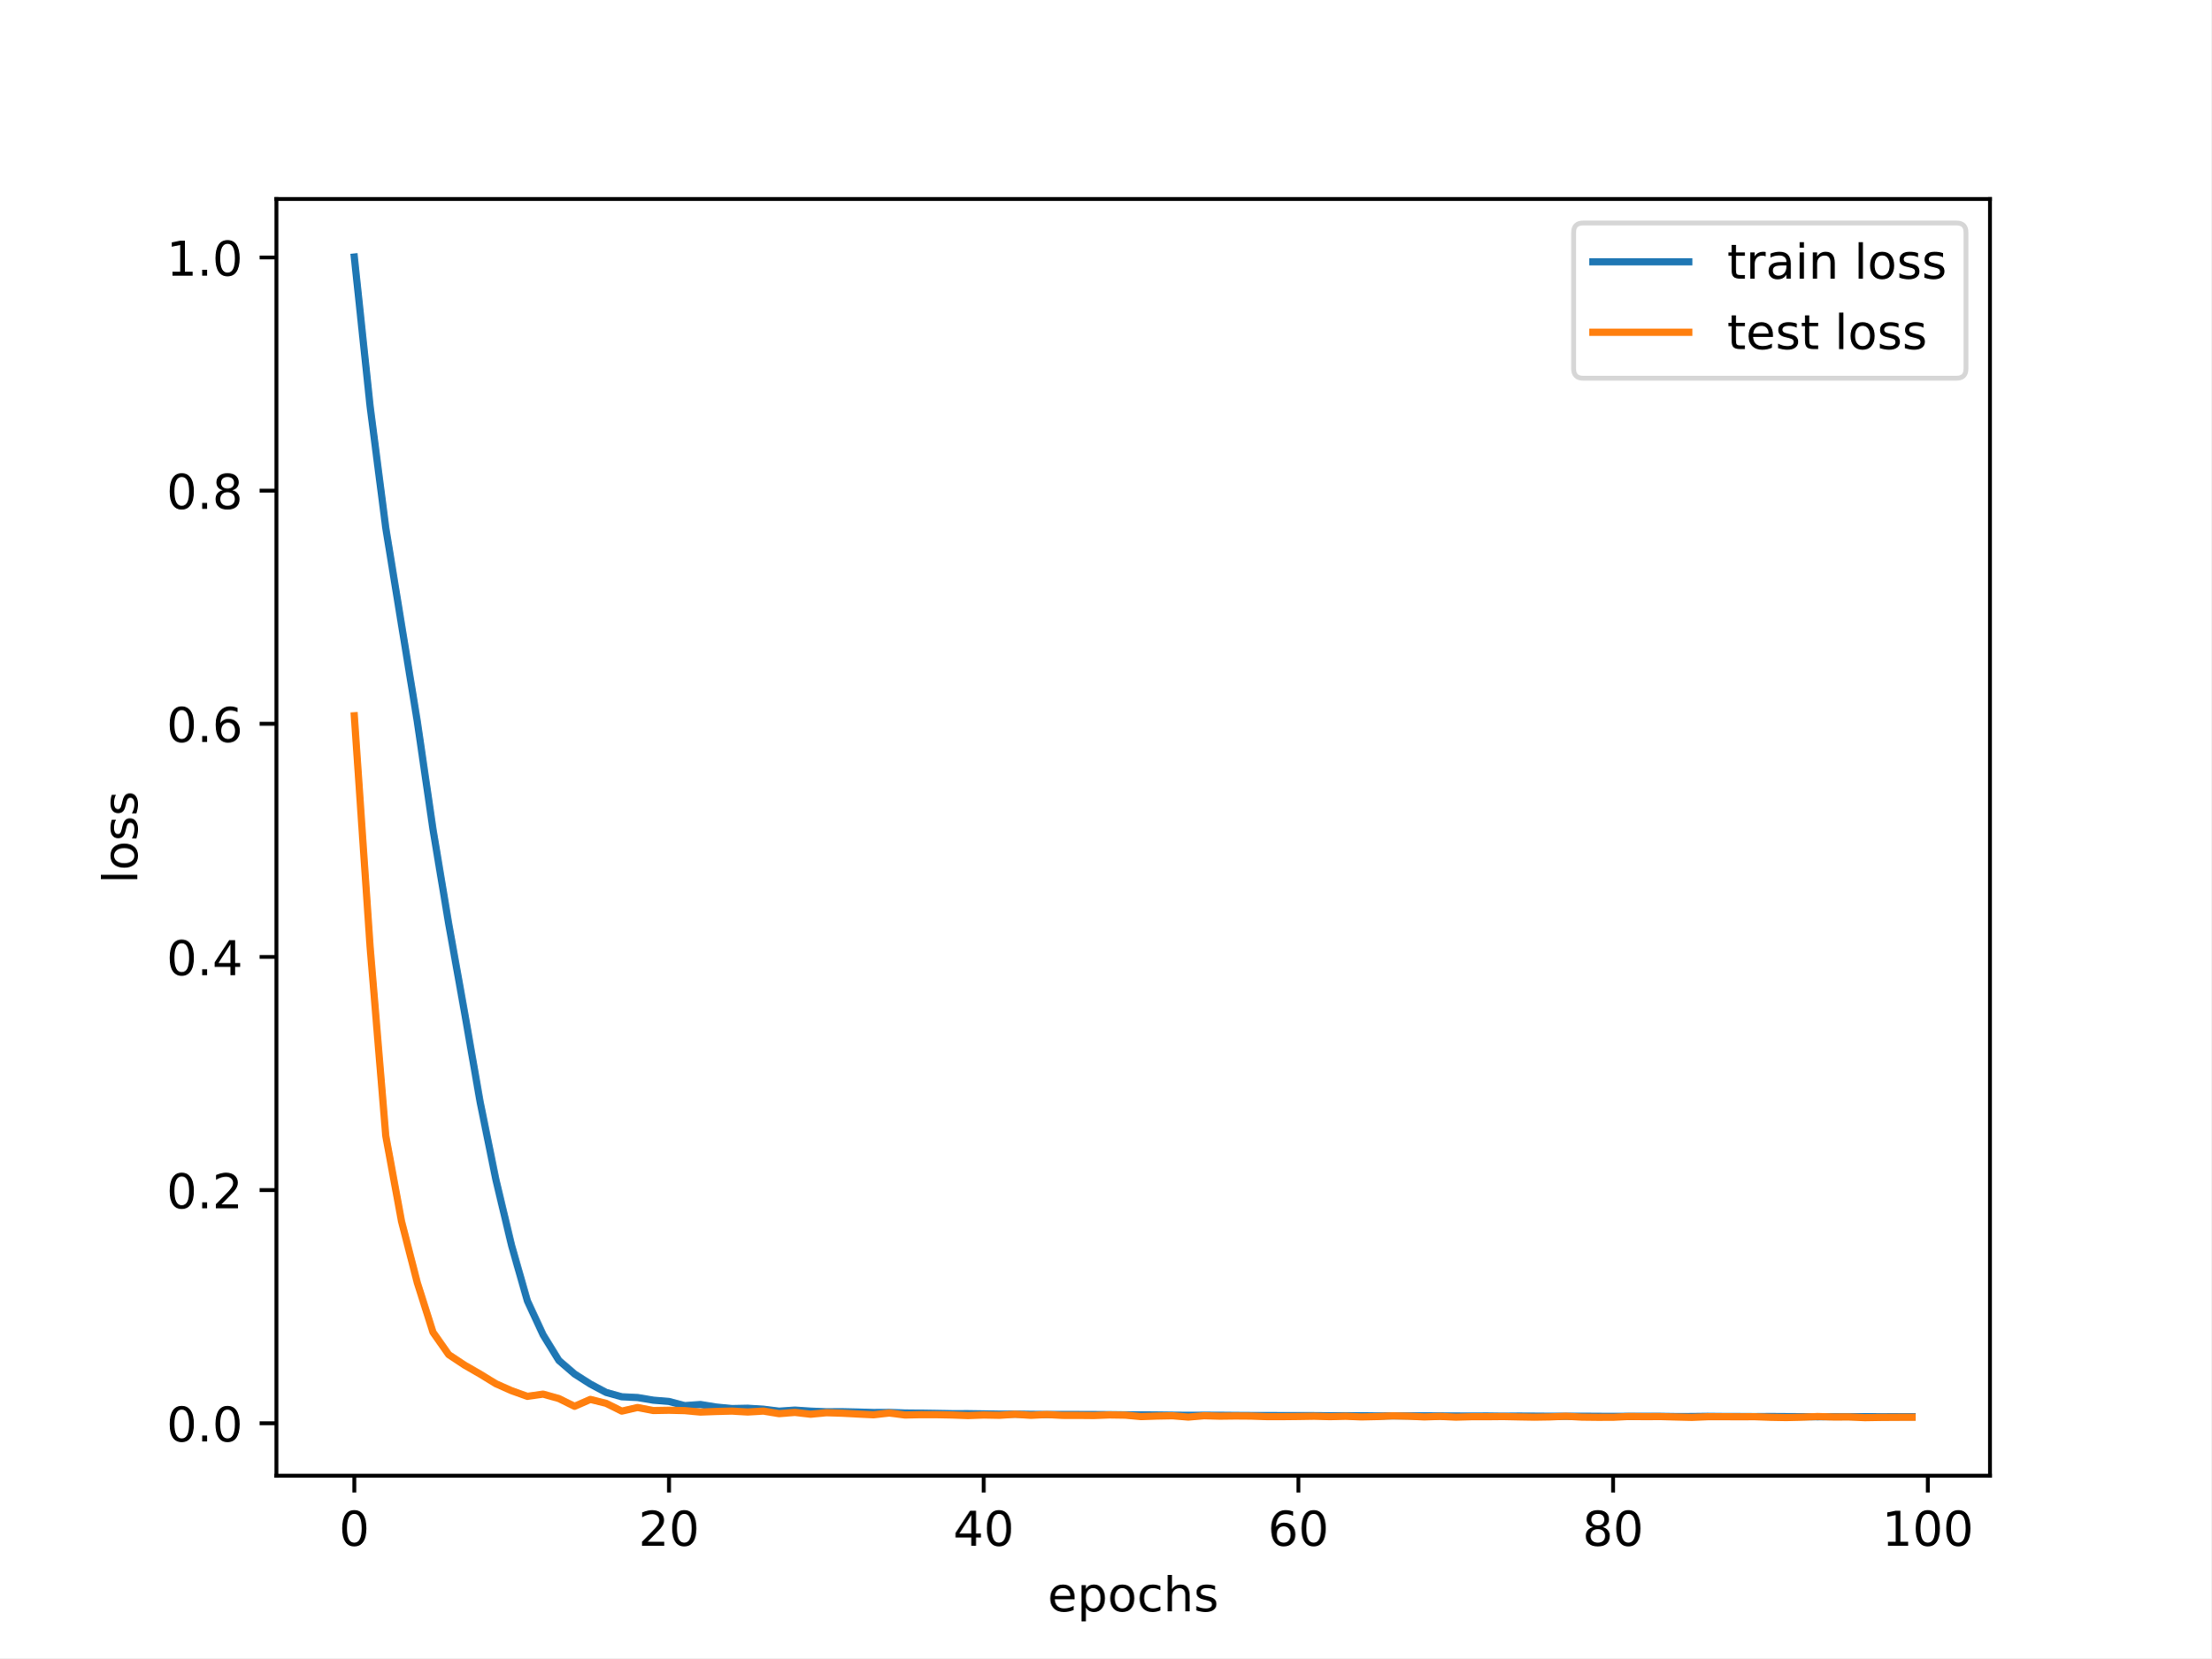
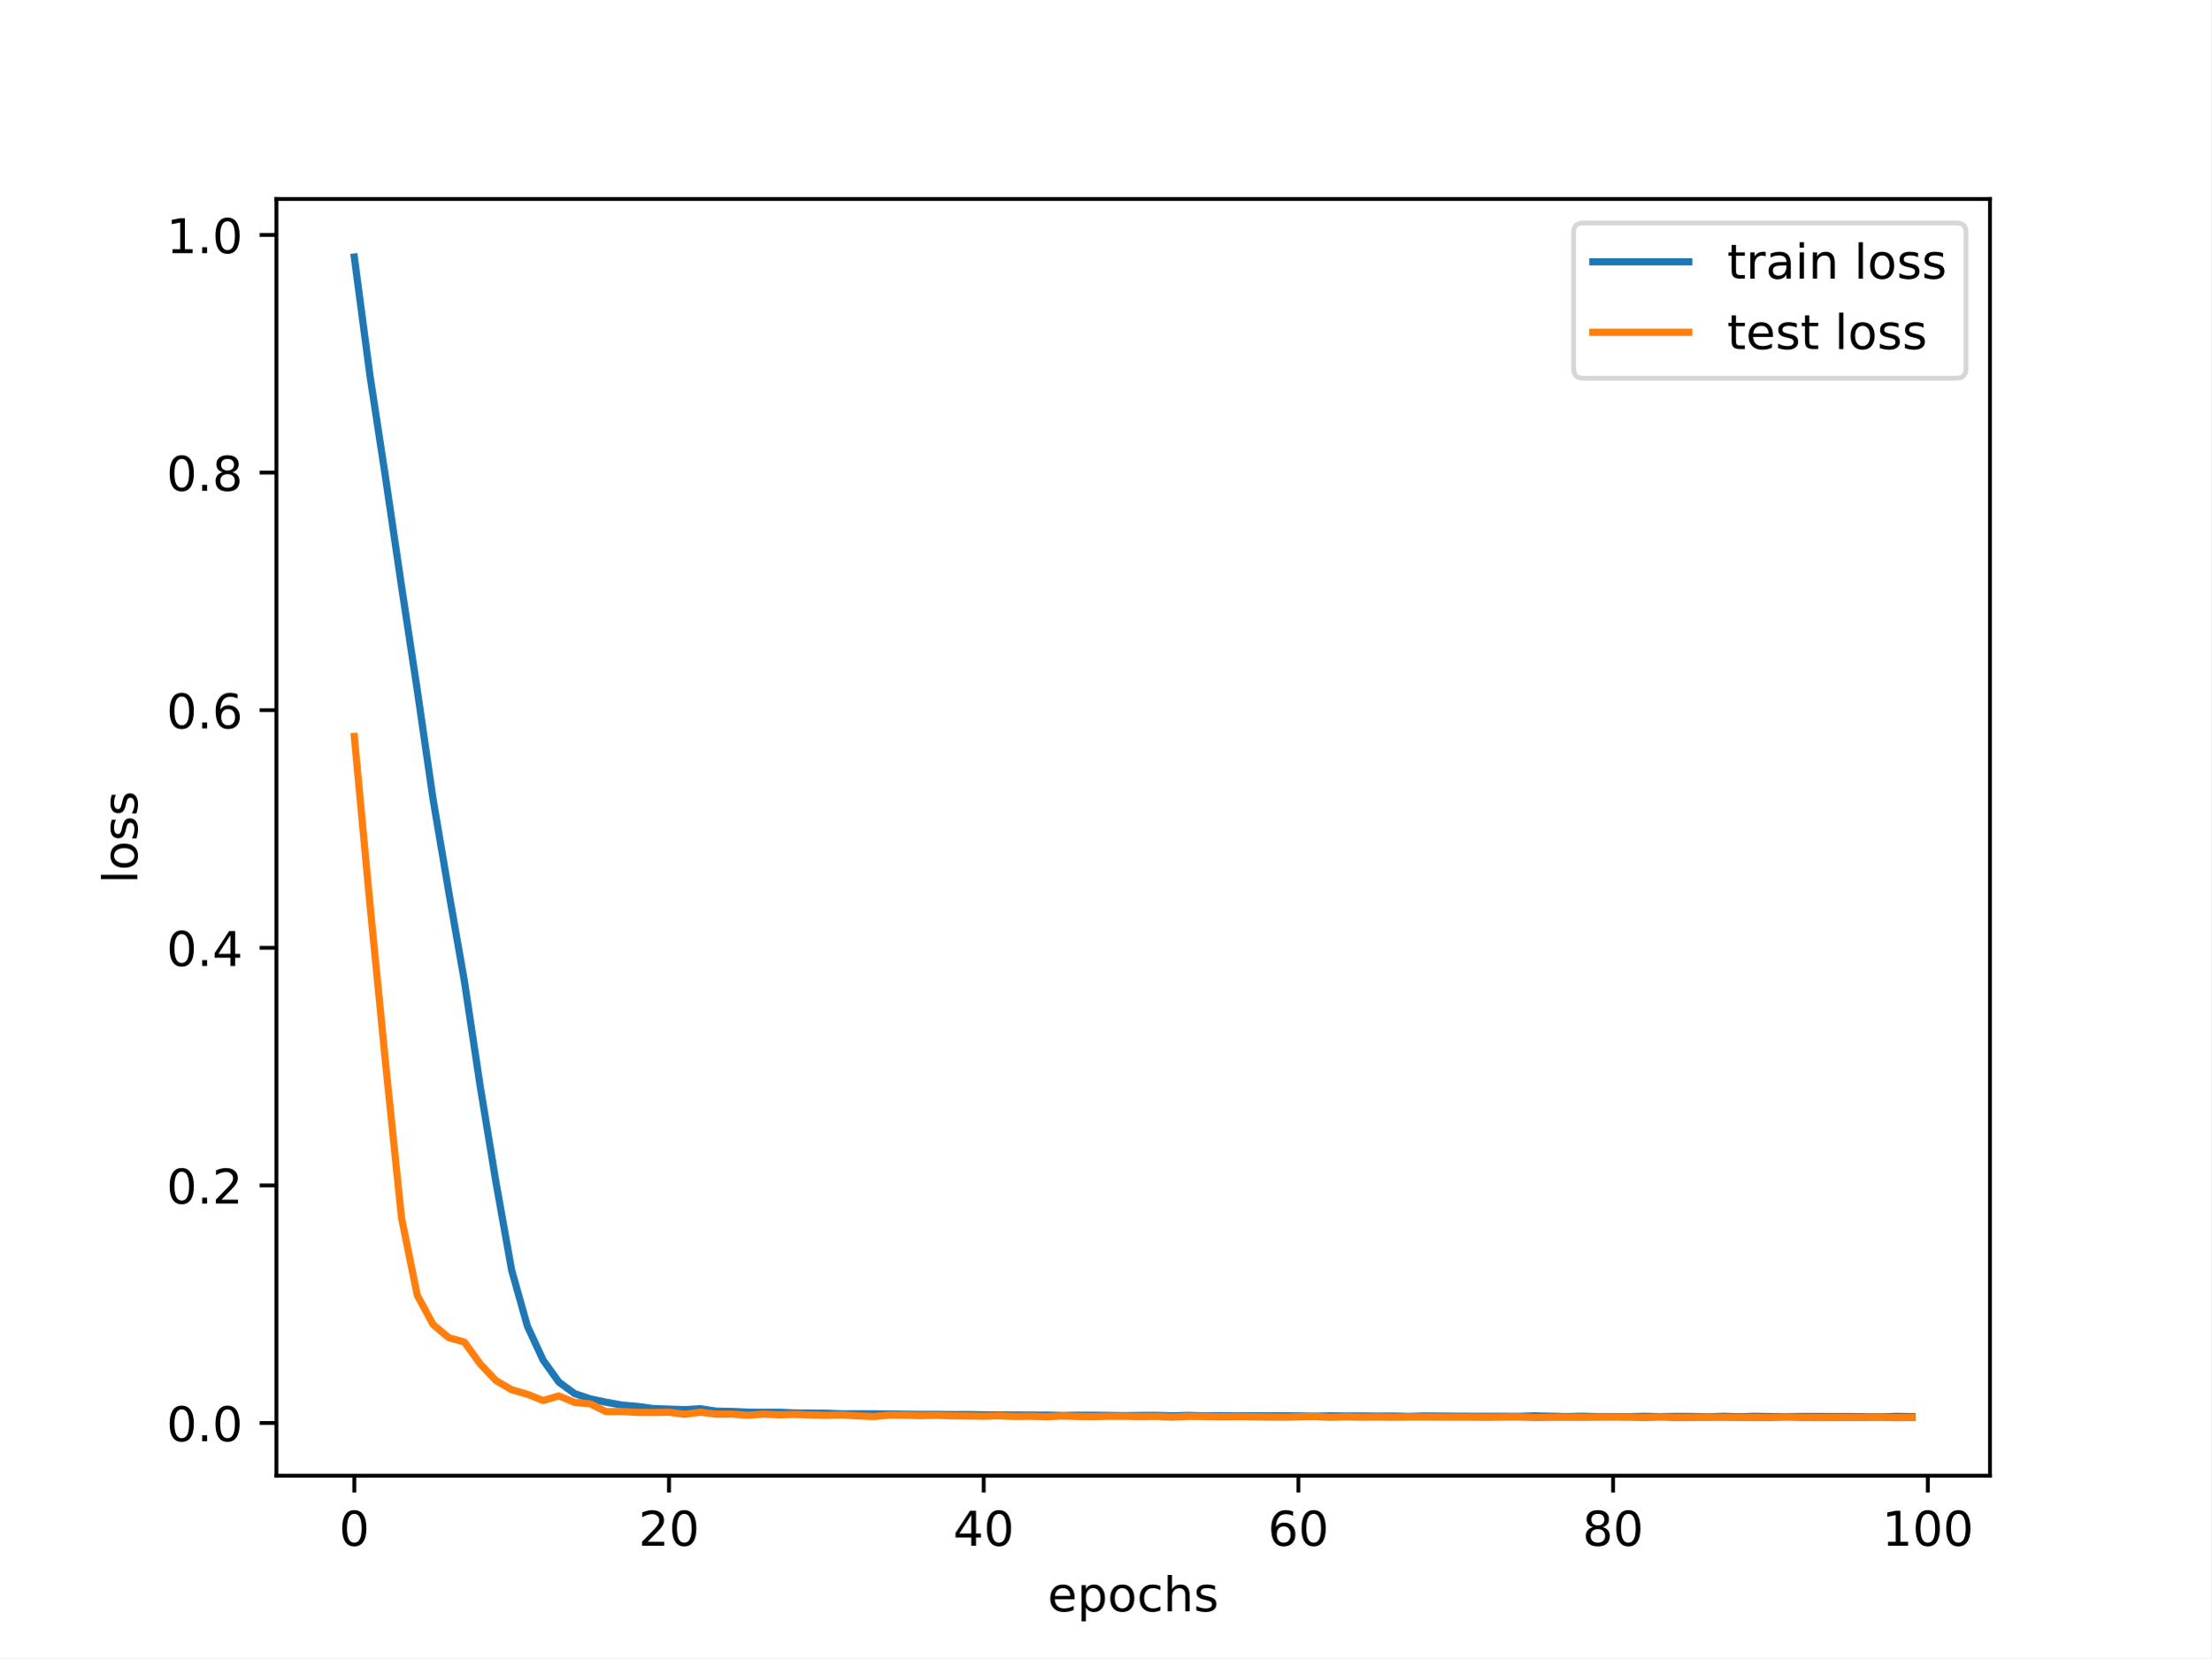
<svg xmlns="http://www.w3.org/2000/svg" xmlns:xlink="http://www.w3.org/1999/xlink" width="460.8pt" height="345.6pt" viewBox="0 0 460.8 345.6" version="1.1">
  <defs>
    <style type="text/css">*{stroke-linejoin: round; stroke-linecap: butt}</style>
  </defs>
  <g id="figure_1">
    <g id="patch_1">
      <path d="M 0 345.6  L 460.8 345.6  L 460.8 0  L 0 0  z " style="fill: #ffffff" />
    </g>
    <g id="axes_1">
      <g id="patch_2">
        <path d="M 57.6 307.584  L 414.72 307.584  L 414.72 41.472  L 57.6 41.472  z " style="fill: #ffffff" />
      </g>
      <g id="matplotlib.axis_1">
        <g id="xtick_1">
          <g id="line2d_1">
            <defs>
-               <path id="m1b82a03003" d="M 0 0  L 0 3.5  " style="stroke: #000000; stroke-width: 0.8" />
-             </defs>
-             <g>
-               <use xlink:href="#m1b82a03003" x="73.833" y="307.584" style="stroke: #000000; stroke-width: 0.8" />
+               <path id="mc691838e1b" d="M 0 0  L 0 3.5  " style="stroke: #000000; stroke-width: 0.8" />
+             </defs>
+             <g>
+               <use xlink:href="#mc691838e1b" x="73.833" y="307.584" style="stroke: #000000; stroke-width: 0.8" />
            </g>
          </g>
          <g id="text_1">
            <g transform="translate(70.65148 322.1824) scale(0.1 -0.1)">
              <defs>
                <path id="DejaVuSans-30" d="M 2034 4250  Q 1547 4250 1301 3770  Q 1056 3291 1056 2328  Q 1056 1369 1301 889  Q 1547 409 2034 409  Q 2525 409 2770 889  Q 3016 1369 3016 2328  Q 3016 3291 2770 3770  Q 2525 4250 2034 4250  z M 2034 4750  Q 2819 4750 3233 4129  Q 3647 3509 3647 2328  Q 3647 1150 3233 529  Q 2819 -91 2034 -91  Q 1250 -91 836 529  Q 422 1150 422 2328  Q 422 3509 836 4129  Q 1250 4750 2034 4750  z " transform="scale(0.015625)" />
              </defs>
              <use xlink:href="#DejaVuSans-30" />
            </g>
          </g>
        </g>
        <g id="xtick_2">
          <g id="line2d_2">
            <g>
-               <use xlink:href="#m1b82a03003" x="139.42" y="307.584" style="stroke: #000000; stroke-width: 0.8" />
+               <use xlink:href="#mc691838e1b" x="139.42" y="307.584" style="stroke: #000000; stroke-width: 0.8" />
            </g>
          </g>
          <g id="text_2">
            <g transform="translate(133.057 322.1824) scale(0.1 -0.1)">
              <defs>
                <path id="DejaVuSans-32" d="M 1228 531  L 3431 531  L 3431 0  L 469 0  L 469 531  Q 828 903 1448 1529  Q 2069 2156 2228 2338  Q 2531 2678 2651 2914  Q 2772 3150 2772 3378  Q 2772 3750 2511 3984  Q 2250 4219 1831 4219  Q 1534 4219 1204 4116  Q 875 4013 500 3803  L 500 4441  Q 881 4594 1212 4672  Q 1544 4750 1819 4750  Q 2544 4750 2975 4387  Q 3406 4025 3406 3419  Q 3406 3131 3298 2873  Q 3191 2616 2906 2266  Q 2828 2175 2409 1742  Q 1991 1309 1228 531  z " transform="scale(0.015625)" />
              </defs>
              <use xlink:href="#DejaVuSans-32" />
              <use xlink:href="#DejaVuSans-30" x="63.623" />
            </g>
          </g>
        </g>
        <g id="xtick_3">
          <g id="line2d_3">
            <g>
-               <use xlink:href="#m1b82a03003" x="205.006" y="307.584" style="stroke: #000000; stroke-width: 0.8" />
+               <use xlink:href="#mc691838e1b" x="205.006" y="307.584" style="stroke: #000000; stroke-width: 0.8" />
            </g>
          </g>
          <g id="text_3">
            <g transform="translate(198.6438 322.1824) scale(0.1 -0.1)">
              <defs>
                <path id="DejaVuSans-34" d="M 2419 4116  L 825 1625  L 2419 1625  L 2419 4116  z M 2253 4666  L 3047 4666  L 3047 1625  L 3713 1625  L 3713 1100  L 3047 1100  L 3047 0  L 2419 0  L 2419 1100  L 313 1100  L 313 1709  L 2253 4666  z " transform="scale(0.015625)" />
              </defs>
              <use xlink:href="#DejaVuSans-34" />
              <use xlink:href="#DejaVuSans-30" x="63.623" />
            </g>
          </g>
        </g>
        <g id="xtick_4">
          <g id="line2d_4">
            <g>
-               <use xlink:href="#m1b82a03003" x="270.593" y="307.584" style="stroke: #000000; stroke-width: 0.8" />
+               <use xlink:href="#mc691838e1b" x="270.593" y="307.584" style="stroke: #000000; stroke-width: 0.8" />
            </g>
          </g>
          <g id="text_4">
            <g transform="translate(264.2306 322.1824) scale(0.1 -0.1)">
              <defs>
                <path id="DejaVuSans-36" d="M 2113 2584  Q 1688 2584 1439 2293  Q 1191 2003 1191 1497  Q 1191 994 1439 701  Q 1688 409 2113 409  Q 2538 409 2786 701  Q 3034 994 3034 1497  Q 3034 2003 2786 2293  Q 2538 2584 2113 2584  z M 3366 4563  L 3366 3988  Q 3128 4100 2886 4159  Q 2644 4219 2406 4219  Q 1781 4219 1451 3797  Q 1122 3375 1075 2522  Q 1259 2794 1537 2939  Q 1816 3084 2150 3084  Q 2853 3084 3261 2657  Q 3669 2231 3669 1497  Q 3669 778 3244 343  Q 2819 -91 2113 -91  Q 1303 -91 875 529  Q 447 1150 447 2328  Q 447 3434 972 4092  Q 1497 4750 2381 4750  Q 2619 4750 2861 4703  Q 3103 4656 3366 4563  z " transform="scale(0.015625)" />
              </defs>
              <use xlink:href="#DejaVuSans-36" />
              <use xlink:href="#DejaVuSans-30" x="63.623" />
            </g>
          </g>
        </g>
        <g id="xtick_5">
          <g id="line2d_5">
            <g>
-               <use xlink:href="#m1b82a03003" x="336.18" y="307.584" style="stroke: #000000; stroke-width: 0.8" />
+               <use xlink:href="#mc691838e1b" x="336.18" y="307.584" style="stroke: #000000; stroke-width: 0.8" />
            </g>
          </g>
          <g id="text_5">
            <g transform="translate(329.8173 322.1824) scale(0.1 -0.1)">
              <defs>
                <path id="DejaVuSans-38" d="M 2034 2216  Q 1584 2216 1326 1975  Q 1069 1734 1069 1313  Q 1069 891 1326 650  Q 1584 409 2034 409  Q 2484 409 2743 651  Q 3003 894 3003 1313  Q 3003 1734 2745 1975  Q 2488 2216 2034 2216  z M 1403 2484  Q 997 2584 770 2862  Q 544 3141 544 3541  Q 544 4100 942 4425  Q 1341 4750 2034 4750  Q 2731 4750 3128 4425  Q 3525 4100 3525 3541  Q 3525 3141 3298 2862  Q 3072 2584 2669 2484  Q 3125 2378 3379 2068  Q 3634 1759 3634 1313  Q 3634 634 3220 271  Q 2806 -91 2034 -91  Q 1263 -91 848 271  Q 434 634 434 1313  Q 434 1759 690 2068  Q 947 2378 1403 2484  z M 1172 3481  Q 1172 3119 1398 2916  Q 1625 2713 2034 2713  Q 2441 2713 2670 2916  Q 2900 3119 2900 3481  Q 2900 3844 2670 4047  Q 2441 4250 2034 4250  Q 1625 4250 1398 4047  Q 1172 3844 1172 3481  z " transform="scale(0.015625)" />
              </defs>
              <use xlink:href="#DejaVuSans-38" />
              <use xlink:href="#DejaVuSans-30" x="63.623" />
            </g>
          </g>
        </g>
        <g id="xtick_6">
          <g id="line2d_6">
            <g>
-               <use xlink:href="#m1b82a03003" x="401.767" y="307.584" style="stroke: #000000; stroke-width: 0.8" />
+               <use xlink:href="#mc691838e1b" x="401.767" y="307.584" style="stroke: #000000; stroke-width: 0.8" />
            </g>
          </g>
          <g id="text_6">
            <g transform="translate(392.2229 322.1824) scale(0.1 -0.1)">
              <defs>
                <path id="DejaVuSans-31" d="M 794 531  L 1825 531  L 1825 4091  L 703 3866  L 703 4441  L 1819 4666  L 2450 4666  L 2450 531  L 3481 531  L 3481 0  L 794 0  L 794 531  z " transform="scale(0.015625)" />
              </defs>
              <use xlink:href="#DejaVuSans-31" />
              <use xlink:href="#DejaVuSans-30" x="63.623" />
              <use xlink:href="#DejaVuSans-30" x="127.246" />
            </g>
          </g>
        </g>
        <g id="text_7">
          <g transform="translate(218.3272 335.8606) scale(0.1 -0.1)">
            <defs>
              <path id="DejaVuSans-65" d="M 3597 1894  L 3597 1613  L 953 1613  Q 991 1019 1311 708  Q 1631 397 2203 397  Q 2534 397 2845 478  Q 3156 559 3463 722  L 3463 178  Q 3153 47 2828 -22  Q 2503 -91 2169 -91  Q 1331 -91 842 396  Q 353 884 353 1716  Q 353 2575 817 3079  Q 1281 3584 2069 3584  Q 2775 3584 3186 3129  Q 3597 2675 3597 1894  z M 3022 2063  Q 3016 2534 2758 2815  Q 2500 3097 2075 3097  Q 1594 3097 1305 2825  Q 1016 2553 972 2059  L 3022 2063  z " transform="scale(0.015625)" />
              <path id="DejaVuSans-70" d="M 1159 525  L 1159 -1331  L 581 -1331  L 581 3500  L 1159 3500  L 1159 2969  Q 1341 3281 1617 3432  Q 1894 3584 2278 3584  Q 2916 3584 3314 3078  Q 3713 2572 3713 1747  Q 3713 922 3314 415  Q 2916 -91 2278 -91  Q 1894 -91 1617 61  Q 1341 213 1159 525  z M 3116 1747  Q 3116 2381 2855 2742  Q 2594 3103 2138 3103  Q 1681 3103 1420 2742  Q 1159 2381 1159 1747  Q 1159 1113 1420 752  Q 1681 391 2138 391  Q 2594 391 2855 752  Q 3116 1113 3116 1747  z " transform="scale(0.015625)" />
              <path id="DejaVuSans-6f" d="M 1959 3097  Q 1497 3097 1228 2736  Q 959 2375 959 1747  Q 959 1119 1226 758  Q 1494 397 1959 397  Q 2419 397 2687 759  Q 2956 1122 2956 1747  Q 2956 2369 2687 2733  Q 2419 3097 1959 3097  z M 1959 3584  Q 2709 3584 3137 3096  Q 3566 2609 3566 1747  Q 3566 888 3137 398  Q 2709 -91 1959 -91  Q 1206 -91 779 398  Q 353 888 353 1747  Q 353 2609 779 3096  Q 1206 3584 1959 3584  z " transform="scale(0.015625)" />
              <path id="DejaVuSans-63" d="M 3122 3366  L 3122 2828  Q 2878 2963 2633 3030  Q 2388 3097 2138 3097  Q 1578 3097 1268 2742  Q 959 2388 959 1747  Q 959 1106 1268 751  Q 1578 397 2138 397  Q 2388 397 2633 464  Q 2878 531 3122 666  L 3122 134  Q 2881 22 2623 -34  Q 2366 -91 2075 -91  Q 1284 -91 818 406  Q 353 903 353 1747  Q 353 2603 823 3093  Q 1294 3584 2113 3584  Q 2378 3584 2631 3529  Q 2884 3475 3122 3366  z " transform="scale(0.015625)" />
              <path id="DejaVuSans-68" d="M 3513 2113  L 3513 0  L 2938 0  L 2938 2094  Q 2938 2591 2744 2837  Q 2550 3084 2163 3084  Q 1697 3084 1428 2787  Q 1159 2491 1159 1978  L 1159 0  L 581 0  L 581 4863  L 1159 4863  L 1159 2956  Q 1366 3272 1645 3428  Q 1925 3584 2291 3584  Q 2894 3584 3203 3211  Q 3513 2838 3513 2113  z " transform="scale(0.015625)" />
              <path id="DejaVuSans-73" d="M 2834 3397  L 2834 2853  Q 2591 2978 2328 3040  Q 2066 3103 1784 3103  Q 1356 3103 1142 2972  Q 928 2841 928 2578  Q 928 2378 1081 2264  Q 1234 2150 1697 2047  L 1894 2003  Q 2506 1872 2764 1633  Q 3022 1394 3022 966  Q 3022 478 2636 193  Q 2250 -91 1575 -91  Q 1294 -91 989 -36  Q 684 19 347 128  L 347 722  Q 666 556 975 473  Q 1284 391 1588 391  Q 1994 391 2212 530  Q 2431 669 2431 922  Q 2431 1156 2273 1281  Q 2116 1406 1581 1522  L 1381 1569  Q 847 1681 609 1914  Q 372 2147 372 2553  Q 372 3047 722 3315  Q 1072 3584 1716 3584  Q 2034 3584 2315 3537  Q 2597 3491 2834 3397  z " transform="scale(0.015625)" />
            </defs>
            <use xlink:href="#DejaVuSans-65" />
            <use xlink:href="#DejaVuSans-70" x="61.523" />
            <use xlink:href="#DejaVuSans-6f" x="125" />
            <use xlink:href="#DejaVuSans-63" x="186.182" />
            <use xlink:href="#DejaVuSans-68" x="241.162" />
            <use xlink:href="#DejaVuSans-73" x="304.541" />
          </g>
        </g>
      </g>
      <g id="matplotlib.axis_2">
        <g id="ytick_1">
          <g id="line2d_7">
            <defs>
-               <path id="m17e27b6def" d="M 0 0  L -3.5 0  " style="stroke: #000000; stroke-width: 0.8" />
-             </defs>
-             <g>
-               <use xlink:href="#m17e27b6def" x="57.6" y="296.657" style="stroke: #000000; stroke-width: 0.8" />
+               <path id="m3a099d3a83" d="M 0 0  L -3.5 0  " style="stroke: #000000; stroke-width: 0.8" />
+             </defs>
+             <g>
+               <use xlink:href="#m3a099d3a83" x="57.6" y="296.604" style="stroke: #000000; stroke-width: 0.8" />
            </g>
          </g>
          <g id="text_8">
-             <g transform="translate(34.69687 300.456) scale(0.1 -0.1)">
+             <g transform="translate(34.69687 300.4036) scale(0.1 -0.1)">
              <defs>
                <path id="DejaVuSans-2e" d="M 684 794  L 1344 794  L 1344 0  L 684 0  L 684 794  z " transform="scale(0.015625)" />
              </defs>
              <use xlink:href="#DejaVuSans-30" />
              <use xlink:href="#DejaVuSans-2e" x="63.623" />
              <use xlink:href="#DejaVuSans-30" x="95.41" />
            </g>
          </g>
        </g>
        <g id="ytick_2">
          <g id="line2d_8">
            <g>
-               <use xlink:href="#m17e27b6def" x="57.6" y="248.056" style="stroke: #000000; stroke-width: 0.8" />
+               <use xlink:href="#m3a099d3a83" x="57.6" y="247.076" style="stroke: #000000; stroke-width: 0.8" />
            </g>
          </g>
          <g id="text_9">
-             <g transform="translate(34.69687 251.8555) scale(0.1 -0.1)">
+             <g transform="translate(34.69687 250.8755) scale(0.1 -0.1)">
              <use xlink:href="#DejaVuSans-30" />
              <use xlink:href="#DejaVuSans-2e" x="63.623" />
              <use xlink:href="#DejaVuSans-32" x="95.41" />
            </g>
          </g>
        </g>
        <g id="ytick_3">
          <g id="line2d_9">
            <g>
-               <use xlink:href="#m17e27b6def" x="57.6" y="199.456" style="stroke: #000000; stroke-width: 0.8" />
+               <use xlink:href="#m3a099d3a83" x="57.6" y="197.548" style="stroke: #000000; stroke-width: 0.8" />
            </g>
          </g>
          <g id="text_10">
-             <g transform="translate(34.69687 203.2551) scale(0.1 -0.1)">
+             <g transform="translate(34.69687 201.3473) scale(0.1 -0.1)">
              <use xlink:href="#DejaVuSans-30" />
              <use xlink:href="#DejaVuSans-2e" x="63.623" />
              <use xlink:href="#DejaVuSans-34" x="95.41" />
            </g>
          </g>
        </g>
        <g id="ytick_4">
          <g id="line2d_10">
            <g>
-               <use xlink:href="#m17e27b6def" x="57.6" y="150.855" style="stroke: #000000; stroke-width: 0.8" />
+               <use xlink:href="#m3a099d3a83" x="57.6" y="148.02" style="stroke: #000000; stroke-width: 0.8" />
            </g>
          </g>
          <g id="text_11">
-             <g transform="translate(34.69687 154.6546) scale(0.1 -0.1)">
+             <g transform="translate(34.69687 151.8192) scale(0.1 -0.1)">
              <use xlink:href="#DejaVuSans-30" />
              <use xlink:href="#DejaVuSans-2e" x="63.623" />
              <use xlink:href="#DejaVuSans-36" x="95.41" />
            </g>
          </g>
        </g>
        <g id="ytick_5">
          <g id="line2d_11">
            <g>
-               <use xlink:href="#m17e27b6def" x="57.6" y="102.255" style="stroke: #000000; stroke-width: 0.8" />
+               <use xlink:href="#m3a099d3a83" x="57.6" y="98.492" style="stroke: #000000; stroke-width: 0.8" />
            </g>
          </g>
          <g id="text_12">
-             <g transform="translate(34.69687 106.0541) scale(0.1 -0.1)">
+             <g transform="translate(34.69687 102.2911) scale(0.1 -0.1)">
              <use xlink:href="#DejaVuSans-30" />
              <use xlink:href="#DejaVuSans-2e" x="63.623" />
              <use xlink:href="#DejaVuSans-38" x="95.41" />
            </g>
          </g>
        </g>
        <g id="ytick_6">
          <g id="line2d_12">
            <g>
-               <use xlink:href="#m17e27b6def" x="57.6" y="53.654" style="stroke: #000000; stroke-width: 0.8" />
+               <use xlink:href="#m3a099d3a83" x="57.6" y="48.964" style="stroke: #000000; stroke-width: 0.8" />
            </g>
          </g>
          <g id="text_13">
-             <g transform="translate(34.69687 57.45366) scale(0.1 -0.1)">
+             <g transform="translate(34.69687 52.763) scale(0.1 -0.1)">
              <use xlink:href="#DejaVuSans-31" />
              <use xlink:href="#DejaVuSans-2e" x="63.623" />
              <use xlink:href="#DejaVuSans-30" x="95.41" />
            </g>
          </g>
        </g>
        <g id="text_14">
          <g transform="translate(28.61719 184.1858) rotate(-90) scale(0.1 -0.1)">
            <defs>
              <path id="DejaVuSans-6c" d="M 603 4863  L 1178 4863  L 1178 0  L 603 0  L 603 4863  z " transform="scale(0.015625)" />
            </defs>
            <use xlink:href="#DejaVuSans-6c" />
            <use xlink:href="#DejaVuSans-6f" x="27.783" />
            <use xlink:href="#DejaVuSans-73" x="88.965" />
            <use xlink:href="#DejaVuSans-73" x="141.064" />
          </g>
        </g>
      </g>
      <g id="line2d_13">
-         <path d="M 73.833 53.568  L 77.112 84.585  L 80.391 110.049  L 83.671 130.219  L 86.95 150.335  L 90.229 172.866  L 93.509 192.594  L 96.788 210.924  L 100.067 229.772  L 103.347 245.924  L 106.626 259.667  L 109.905 271.16  L 113.185 278.235  L 116.464 283.565  L 119.743 286.387  L 123.023 288.48  L 126.302 290.226  L 129.581 291.137  L 132.861 291.293  L 136.14 291.847  L 139.42 292.109  L 142.699 292.983  L 145.978 292.748  L 149.258 293.283  L 152.537 293.59  L 155.816 293.526  L 159.096 293.724  L 162.375 294.134  L 165.654 293.909  L 168.934 294.128  L 172.213 294.262  L 175.492 294.247  L 178.772 294.321  L 182.051 294.417  L 185.33 294.401  L 188.61 294.519  L 191.889 294.552  L 195.168 294.603  L 198.448 294.663  L 201.727 294.66  L 205.006 294.705  L 208.286 294.765  L 211.565 294.754  L 214.844 294.801  L 218.124 294.83  L 221.403 294.831  L 224.682 294.832  L 227.962 294.841  L 231.241 294.864  L 234.52 294.903  L 237.8 294.915  L 241.079 294.941  L 244.358 294.98  L 247.638 295.002  L 250.917 294.99  L 254.196 294.996  L 257.476 295.025  L 260.755 295.043  L 264.034 295.042  L 267.314 295.06  L 270.593 295.059  L 273.872 295.066  L 277.152 295.091  L 280.431 295.088  L 283.71 295.097  L 286.99 295.138  L 290.269 295.115  L 293.548 295.124  L 296.828 295.118  L 300.107 295.137  L 303.386 295.149  L 306.666 295.161  L 309.945 295.149  L 313.224 295.189  L 316.504 295.161  L 319.783 295.176  L 323.062 295.197  L 326.342 295.189  L 329.621 295.189  L 332.9 295.209  L 336.18 295.226  L 339.459 295.208  L 342.739 295.202  L 346.018 295.213  L 349.297 295.256  L 352.577 295.25  L 355.856 295.212  L 359.135 295.241  L 362.415 295.249  L 365.694 295.266  L 368.973 295.244  L 372.253 295.264  L 375.532 295.282  L 378.811 295.312  L 382.091 295.28  L 385.37 295.278  L 388.649 295.281  L 391.929 295.307  L 395.208 295.29  L 398.487 295.297  " clip-path="url(#p801ee9e546)" style="fill: none; stroke: #1f77b4; stroke-width: 1.5; stroke-linecap: square" />
+         <path d="M 73.833 53.568  L 77.112 78.381  L 80.391 99.859  L 83.671 122.182  L 86.95 143.803  L 90.229 166.461  L 93.509 185.859  L 96.788 204.571  L 100.067 226.393  L 103.347 246.372  L 106.626 264.752  L 109.905 276.405  L 113.185 283.489  L 116.464 288.072  L 119.743 290.473  L 123.023 291.574  L 126.302 292.266  L 129.581 292.862  L 132.861 293.149  L 136.14 293.589  L 139.42 293.709  L 142.699 293.815  L 145.978 293.621  L 149.258 294.133  L 152.537 294.192  L 155.816 294.342  L 159.096 294.371  L 162.375 294.357  L 165.654 294.509  L 168.934 294.526  L 172.213 294.57  L 175.492 294.692  L 178.772 294.678  L 182.051 294.693  L 185.33 294.713  L 188.61 294.775  L 191.889 294.82  L 195.168 294.801  L 198.448 294.849  L 201.727 294.838  L 205.006 294.893  L 208.286 294.919  L 211.565 294.937  L 214.844 294.954  L 218.124 294.959  L 221.403 295.039  L 224.682 294.984  L 227.962 294.991  L 231.241 295.025  L 234.52 295.071  L 237.8 295.027  L 241.079 295.011  L 244.358 295.107  L 247.638 295.017  L 250.917 295.111  L 254.196 295.075  L 257.476 295.119  L 260.755 295.103  L 264.034 295.118  L 267.314 295.106  L 270.593 295.124  L 273.872 295.185  L 277.152 295.108  L 280.431 295.144  L 283.71 295.132  L 286.99 295.177  L 290.269 295.15  L 293.548 295.238  L 296.828 295.137  L 300.107 295.157  L 303.386 295.189  L 306.666 295.204  L 309.945 295.211  L 313.224 295.21  L 316.504 295.224  L 319.783 295.113  L 323.062 295.189  L 326.342 295.266  L 329.621 295.198  L 332.9 295.268  L 336.18 295.265  L 339.459 295.284  L 342.739 295.214  L 346.018 295.282  L 349.297 295.228  L 352.577 295.244  L 355.856 295.327  L 359.135 295.207  L 362.415 295.312  L 365.694 295.211  L 368.973 295.265  L 372.253 295.28  L 375.532 295.244  L 378.811 295.246  L 382.091 295.258  L 385.37 295.255  L 388.649 295.311  L 391.929 295.327  L 395.208 295.224  L 398.487 295.271  " clip-path="url(#p396c8223c4)" style="fill: none; stroke: #1f77b4; stroke-width: 1.5; stroke-linecap: square" />
      </g>
      <g id="line2d_14">
-         <path d="M 73.833 149.194  L 77.112 197.196  L 80.391 236.76  L 83.671 254.564  L 86.95 267.33  L 90.229 277.678  L 93.509 282.347  L 96.788 284.522  L 100.067 286.411  L 103.347 288.421  L 106.626 289.877  L 109.905 291.046  L 113.185 290.581  L 116.464 291.505  L 119.743 293.123  L 123.023 291.687  L 126.302 292.496  L 129.581 294.123  L 132.861 293.374  L 136.14 293.996  L 139.42 293.941  L 142.699 294.019  L 145.978 294.324  L 149.258 294.195  L 152.537 294.117  L 155.816 294.309  L 159.096 294.113  L 162.375 294.657  L 165.654 294.392  L 168.934 294.777  L 172.213 294.463  L 175.492 294.558  L 178.772 294.736  L 182.051 294.896  L 185.33 294.516  L 188.61 294.943  L 191.889 294.869  L 195.168 294.876  L 198.448 294.938  L 201.727 295.056  L 205.006 294.941  L 208.286 294.999  L 211.565 294.791  L 214.844 295.005  L 218.124 294.843  L 221.403 295.016  L 224.682 295.017  L 227.962 295.047  L 231.241 294.925  L 234.52 294.972  L 237.8 295.269  L 241.079 295.16  L 244.358 295.102  L 247.638 295.37  L 250.917 295.097  L 254.196 295.183  L 257.476 295.145  L 260.755 295.169  L 264.034 295.279  L 267.314 295.28  L 270.593 295.246  L 273.872 295.195  L 277.152 295.285  L 280.431 295.206  L 283.71 295.335  L 286.99 295.267  L 290.269 295.114  L 293.548 295.191  L 296.828 295.337  L 300.107 295.231  L 303.386 295.382  L 306.666 295.296  L 309.945 295.295  L 313.224 295.265  L 316.504 295.331  L 319.783 295.385  L 323.062 295.334  L 326.342 295.2  L 329.621 295.375  L 332.9 295.411  L 336.18 295.405  L 339.459 295.25  L 342.739 295.282  L 346.018 295.266  L 349.297 295.353  L 352.577 295.428  L 355.856 295.298  L 359.135 295.294  L 362.415 295.304  L 365.694 295.295  L 368.973 295.409  L 372.253 295.467  L 375.532 295.39  L 378.811 295.245  L 382.091 295.351  L 385.37 295.345  L 388.649 295.488  L 391.929 295.433  L 395.208 295.412  L 398.487 295.399  " clip-path="url(#p801ee9e546)" style="fill: none; stroke: #ff7f0e; stroke-width: 1.5; stroke-linecap: square" />
+         <path d="M 73.833 153.5  L 77.112 188.658  L 80.391 222.009  L 83.671 253.821  L 86.95 269.959  L 90.229 276.051  L 93.509 278.817  L 96.788 279.737  L 100.067 284.287  L 103.347 287.749  L 106.626 289.66  L 109.905 290.609  L 113.185 291.914  L 116.464 290.954  L 119.743 292.305  L 123.023 292.619  L 126.302 294.23  L 129.581 294.227  L 132.861 294.387  L 136.14 294.421  L 139.42 294.36  L 142.699 294.791  L 145.978 294.35  L 149.258 294.768  L 152.537 294.748  L 155.816 294.988  L 159.096 294.758  L 162.375 294.895  L 165.654 294.806  L 168.934 294.929  L 172.213 295.013  L 175.492 294.931  L 178.772 295.111  L 182.051 295.254  L 185.33 294.969  L 188.61 294.986  L 191.889 295.067  L 195.168 294.992  L 198.448 295.117  L 201.727 295.144  L 205.006 295.184  L 208.286 295.102  L 211.565 295.238  L 214.844 295.197  L 218.124 295.292  L 221.403 295.14  L 224.682 295.242  L 227.962 295.27  L 231.241 295.201  L 234.52 295.21  L 237.8 295.26  L 241.079 295.221  L 244.358 295.368  L 247.638 295.219  L 250.917 295.248  L 254.196 295.296  L 257.476 295.274  L 260.755 295.288  L 264.034 295.35  L 267.314 295.375  L 270.593 295.301  L 273.872 295.229  L 277.152 295.401  L 280.431 295.309  L 283.71 295.378  L 286.99 295.352  L 290.269 295.398  L 293.548 295.352  L 296.828 295.351  L 300.107 295.365  L 303.386 295.375  L 306.666 295.383  L 309.945 295.412  L 313.224 295.367  L 316.504 295.347  L 319.783 295.454  L 323.062 295.425  L 326.342 295.396  L 329.621 295.423  L 332.9 295.387  L 336.18 295.359  L 339.459 295.391  L 342.739 295.476  L 346.018 295.36  L 349.297 295.479  L 352.577 295.451  L 355.856 295.42  L 359.135 295.43  L 362.415 295.447  L 365.694 295.457  L 368.973 295.474  L 372.253 295.366  L 375.532 295.458  L 378.811 295.475  L 382.091 295.46  L 385.37 295.451  L 388.649 295.449  L 391.929 295.417  L 395.208 295.488  L 398.487 295.455  " clip-path="url(#p396c8223c4)" style="fill: none; stroke: #ff7f0e; stroke-width: 1.5; stroke-linecap: square" />
      </g>
      <g id="patch_3">
        <path d="M 57.6 307.584  L 57.6 41.472  " style="fill: none; stroke: #000000; stroke-width: 0.8; stroke-linejoin: miter; stroke-linecap: square" />
      </g>
      <g id="patch_4">
        <path d="M 414.72 307.584  L 414.72 41.472  " style="fill: none; stroke: #000000; stroke-width: 0.8; stroke-linejoin: miter; stroke-linecap: square" />
      </g>
      <g id="patch_5">
        <path d="M 57.6 307.584  L 414.72 307.584  " style="fill: none; stroke: #000000; stroke-width: 0.8; stroke-linejoin: miter; stroke-linecap: square" />
      </g>
      <g id="patch_6">
        <path d="M 57.6 41.472  L 414.72 41.472  " style="fill: none; stroke: #000000; stroke-width: 0.8; stroke-linejoin: miter; stroke-linecap: square" />
      </g>
      <g id="legend_1">
        <g id="patch_7">
          <path d="M 329.951 78.828  L 407.72 78.828  Q 409.72 78.828 409.72 76.828  L 409.72 48.472  Q 409.72 46.472 407.72 46.472  L 329.951 46.472  Q 327.951 46.472 327.951 48.472  L 327.951 76.828  Q 327.951 78.828 329.951 78.828  z " style="fill: #ffffff; opacity: 0.8; stroke: #cccccc; stroke-linejoin: miter" />
        </g>
        <g id="line2d_15">
          <path d="M 331.951 54.57  L 341.951 54.57  L 351.951 54.57  " style="fill: none; stroke: #1f77b4; stroke-width: 1.5; stroke-linecap: square" />
        </g>
        <g id="text_15">
          <g transform="translate(359.9513 58.07044) scale(0.1 -0.1)">
            <defs>
              <path id="DejaVuSans-74" d="M 1172 4494  L 1172 3500  L 2356 3500  L 2356 3053  L 1172 3053  L 1172 1153  Q 1172 725 1289 603  Q 1406 481 1766 481  L 2356 481  L 2356 0  L 1766 0  Q 1100 0 847 248  Q 594 497 594 1153  L 594 3053  L 172 3053  L 172 3500  L 594 3500  L 594 4494  L 1172 4494  z " transform="scale(0.015625)" />
              <path id="DejaVuSans-72" d="M 2631 2963  Q 2534 3019 2420 3045  Q 2306 3072 2169 3072  Q 1681 3072 1420 2755  Q 1159 2438 1159 1844  L 1159 0  L 581 0  L 581 3500  L 1159 3500  L 1159 2956  Q 1341 3275 1631 3429  Q 1922 3584 2338 3584  Q 2397 3584 2469 3576  Q 2541 3569 2628 3553  L 2631 2963  z " transform="scale(0.015625)" />
              <path id="DejaVuSans-61" d="M 2194 1759  Q 1497 1759 1228 1600  Q 959 1441 959 1056  Q 959 750 1161 570  Q 1363 391 1709 391  Q 2188 391 2477 730  Q 2766 1069 2766 1631  L 2766 1759  L 2194 1759  z M 3341 1997  L 3341 0  L 2766 0  L 2766 531  Q 2569 213 2275 61  Q 1981 -91 1556 -91  Q 1019 -91 701 211  Q 384 513 384 1019  Q 384 1609 779 1909  Q 1175 2209 1959 2209  L 2766 2209  L 2766 2266  Q 2766 2663 2505 2880  Q 2244 3097 1772 3097  Q 1472 3097 1187 3025  Q 903 2953 641 2809  L 641 3341  Q 956 3463 1253 3523  Q 1550 3584 1831 3584  Q 2591 3584 2966 3190  Q 3341 2797 3341 1997  z " transform="scale(0.015625)" />
              <path id="DejaVuSans-69" d="M 603 3500  L 1178 3500  L 1178 0  L 603 0  L 603 3500  z M 603 4863  L 1178 4863  L 1178 4134  L 603 4134  L 603 4863  z " transform="scale(0.015625)" />
              <path id="DejaVuSans-6e" d="M 3513 2113  L 3513 0  L 2938 0  L 2938 2094  Q 2938 2591 2744 2837  Q 2550 3084 2163 3084  Q 1697 3084 1428 2787  Q 1159 2491 1159 1978  L 1159 0  L 581 0  L 581 3500  L 1159 3500  L 1159 2956  Q 1366 3272 1645 3428  Q 1925 3584 2291 3584  Q 2894 3584 3203 3211  Q 3513 2838 3513 2113  z " transform="scale(0.015625)" />
              <path id="DejaVuSans-20" transform="scale(0.015625)" />
            </defs>
            <use xlink:href="#DejaVuSans-74" />
            <use xlink:href="#DejaVuSans-72" x="39.209" />
            <use xlink:href="#DejaVuSans-61" x="80.322" />
            <use xlink:href="#DejaVuSans-69" x="141.602" />
            <use xlink:href="#DejaVuSans-6e" x="169.385" />
            <use xlink:href="#DejaVuSans-20" x="232.764" />
            <use xlink:href="#DejaVuSans-6c" x="264.551" />
            <use xlink:href="#DejaVuSans-6f" x="292.334" />
            <use xlink:href="#DejaVuSans-73" x="353.516" />
            <use xlink:href="#DejaVuSans-73" x="405.615" />
          </g>
        </g>
        <g id="line2d_16">
          <path d="M 331.951 69.249  L 341.951 69.249  L 351.951 69.249  " style="fill: none; stroke: #ff7f0e; stroke-width: 1.5; stroke-linecap: square" />
        </g>
        <g id="text_16">
          <g transform="translate(359.9513 72.74856) scale(0.1 -0.1)">
            <use xlink:href="#DejaVuSans-74" />
            <use xlink:href="#DejaVuSans-65" x="39.209" />
            <use xlink:href="#DejaVuSans-73" x="100.732" />
            <use xlink:href="#DejaVuSans-74" x="152.832" />
            <use xlink:href="#DejaVuSans-20" x="192.041" />
            <use xlink:href="#DejaVuSans-6c" x="223.828" />
            <use xlink:href="#DejaVuSans-6f" x="251.611" />
            <use xlink:href="#DejaVuSans-73" x="312.793" />
            <use xlink:href="#DejaVuSans-73" x="364.893" />
          </g>
        </g>
      </g>
    </g>
  </g>
  <defs>
-     <clipPath id="p801ee9e546">
+     <clipPath id="p396c8223c4">
      <rect x="57.6" y="41.472" width="357.12" height="266.112" />
    </clipPath>
  </defs>
</svg>
